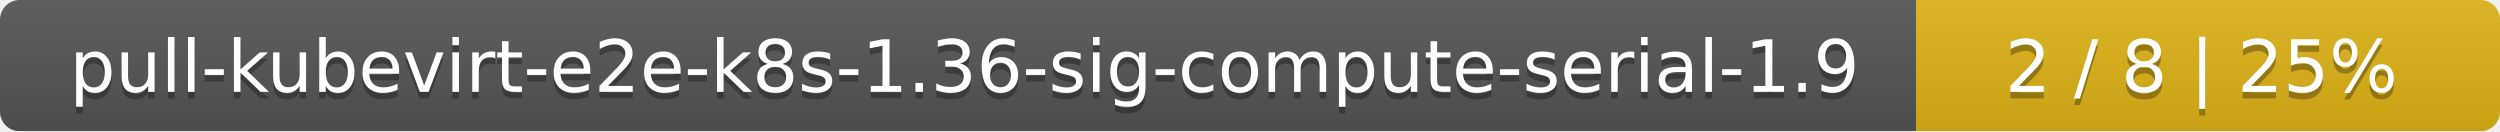
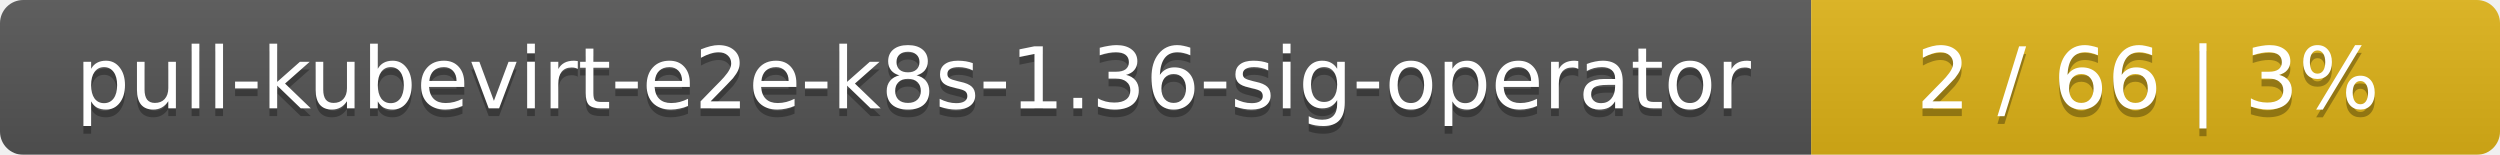
- <svg xmlns="http://www.w3.org/2000/svg" width="381" height="20">
+ <svg xmlns="http://www.w3.org/2000/svg" width="323" height="20">
  <linearGradient id="smooth" x2="0" y2="100%">
    <stop offset="0" stop-color="#bbb" stop-opacity=".1" />
    <stop offset="1" stop-opacity=".1" />
  </linearGradient>
  <mask id="round">
-     <rect width="381" height="20" rx="3" fill="#fff" />
+     <rect width="323" height="20" rx="3" fill="#fff" />
  </mask>
  <g mask="url(#round)">
-     <rect width="292" height="20" fill="#555" />
-     <rect x="292" width="89" height="20" fill="#dfb317" />
-     <rect width="381" height="20" fill="url(#smooth)" />
+     <rect width="234" height="20" fill="#555" />
+     <rect x="234" width="89" height="20" fill="#dfb317" />
+     <rect width="323" height="20" fill="url(#smooth)" />
  </g>
  <g fill="#fff" text-anchor="middle" font-family="DejaVu Sans,Verdana,Geneva,sans-serif" font-size="11">
-     <text x="147" y="15" fill="#010101" fill-opacity=".3">pull-kubevirt-e2e-k8s-1.36-sig-compute-serial-1.9</text>
-     <text x="147" y="14">pull-kubevirt-e2e-k8s-1.36-sig-compute-serial-1.9</text>
-     <text x="335.5" y="15" fill="#010101" fill-opacity=".3">2 / 8    |    25%</text>
-     <text x="335.5" y="14">2 / 8    |    25%</text>
+     <text x="118" y="15" fill="#010101" fill-opacity=".3">pull-kubevirt-e2e-k8s-1.36-sig-operator</text>
+     <text x="118" y="14">pull-kubevirt-e2e-k8s-1.36-sig-operator</text>
+     <text x="277.5" y="15" fill="#010101" fill-opacity=".3">2 / 66    |    3%</text>
+     <text x="277.5" y="14">2 / 66    |    3%</text>
  </g>
</svg>
